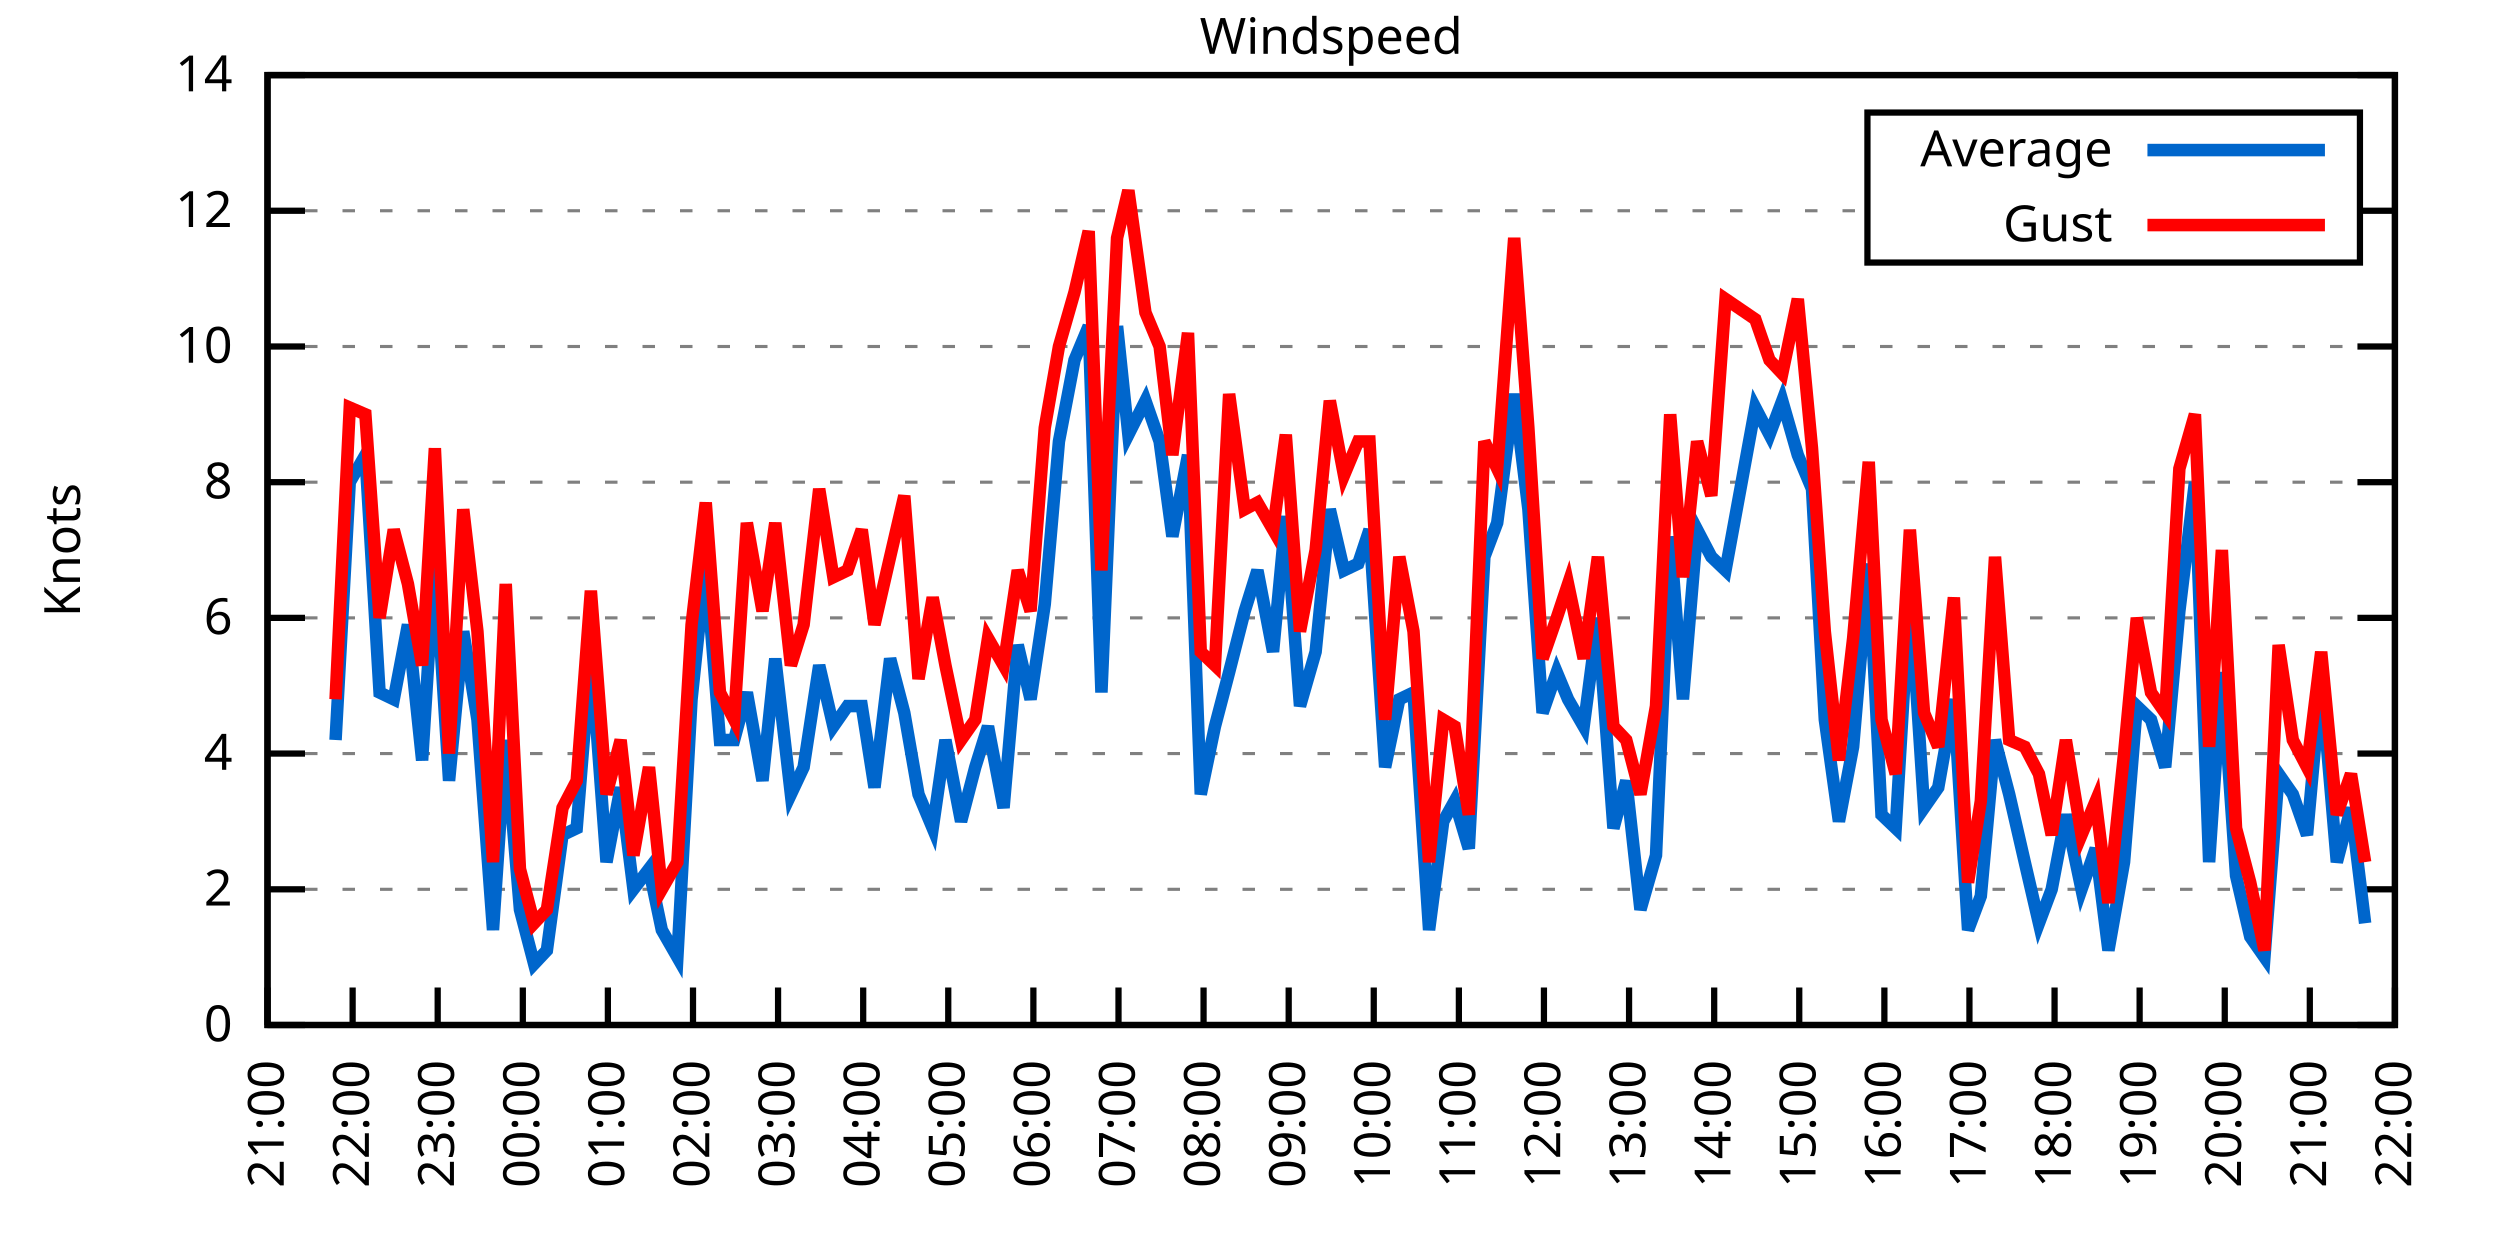
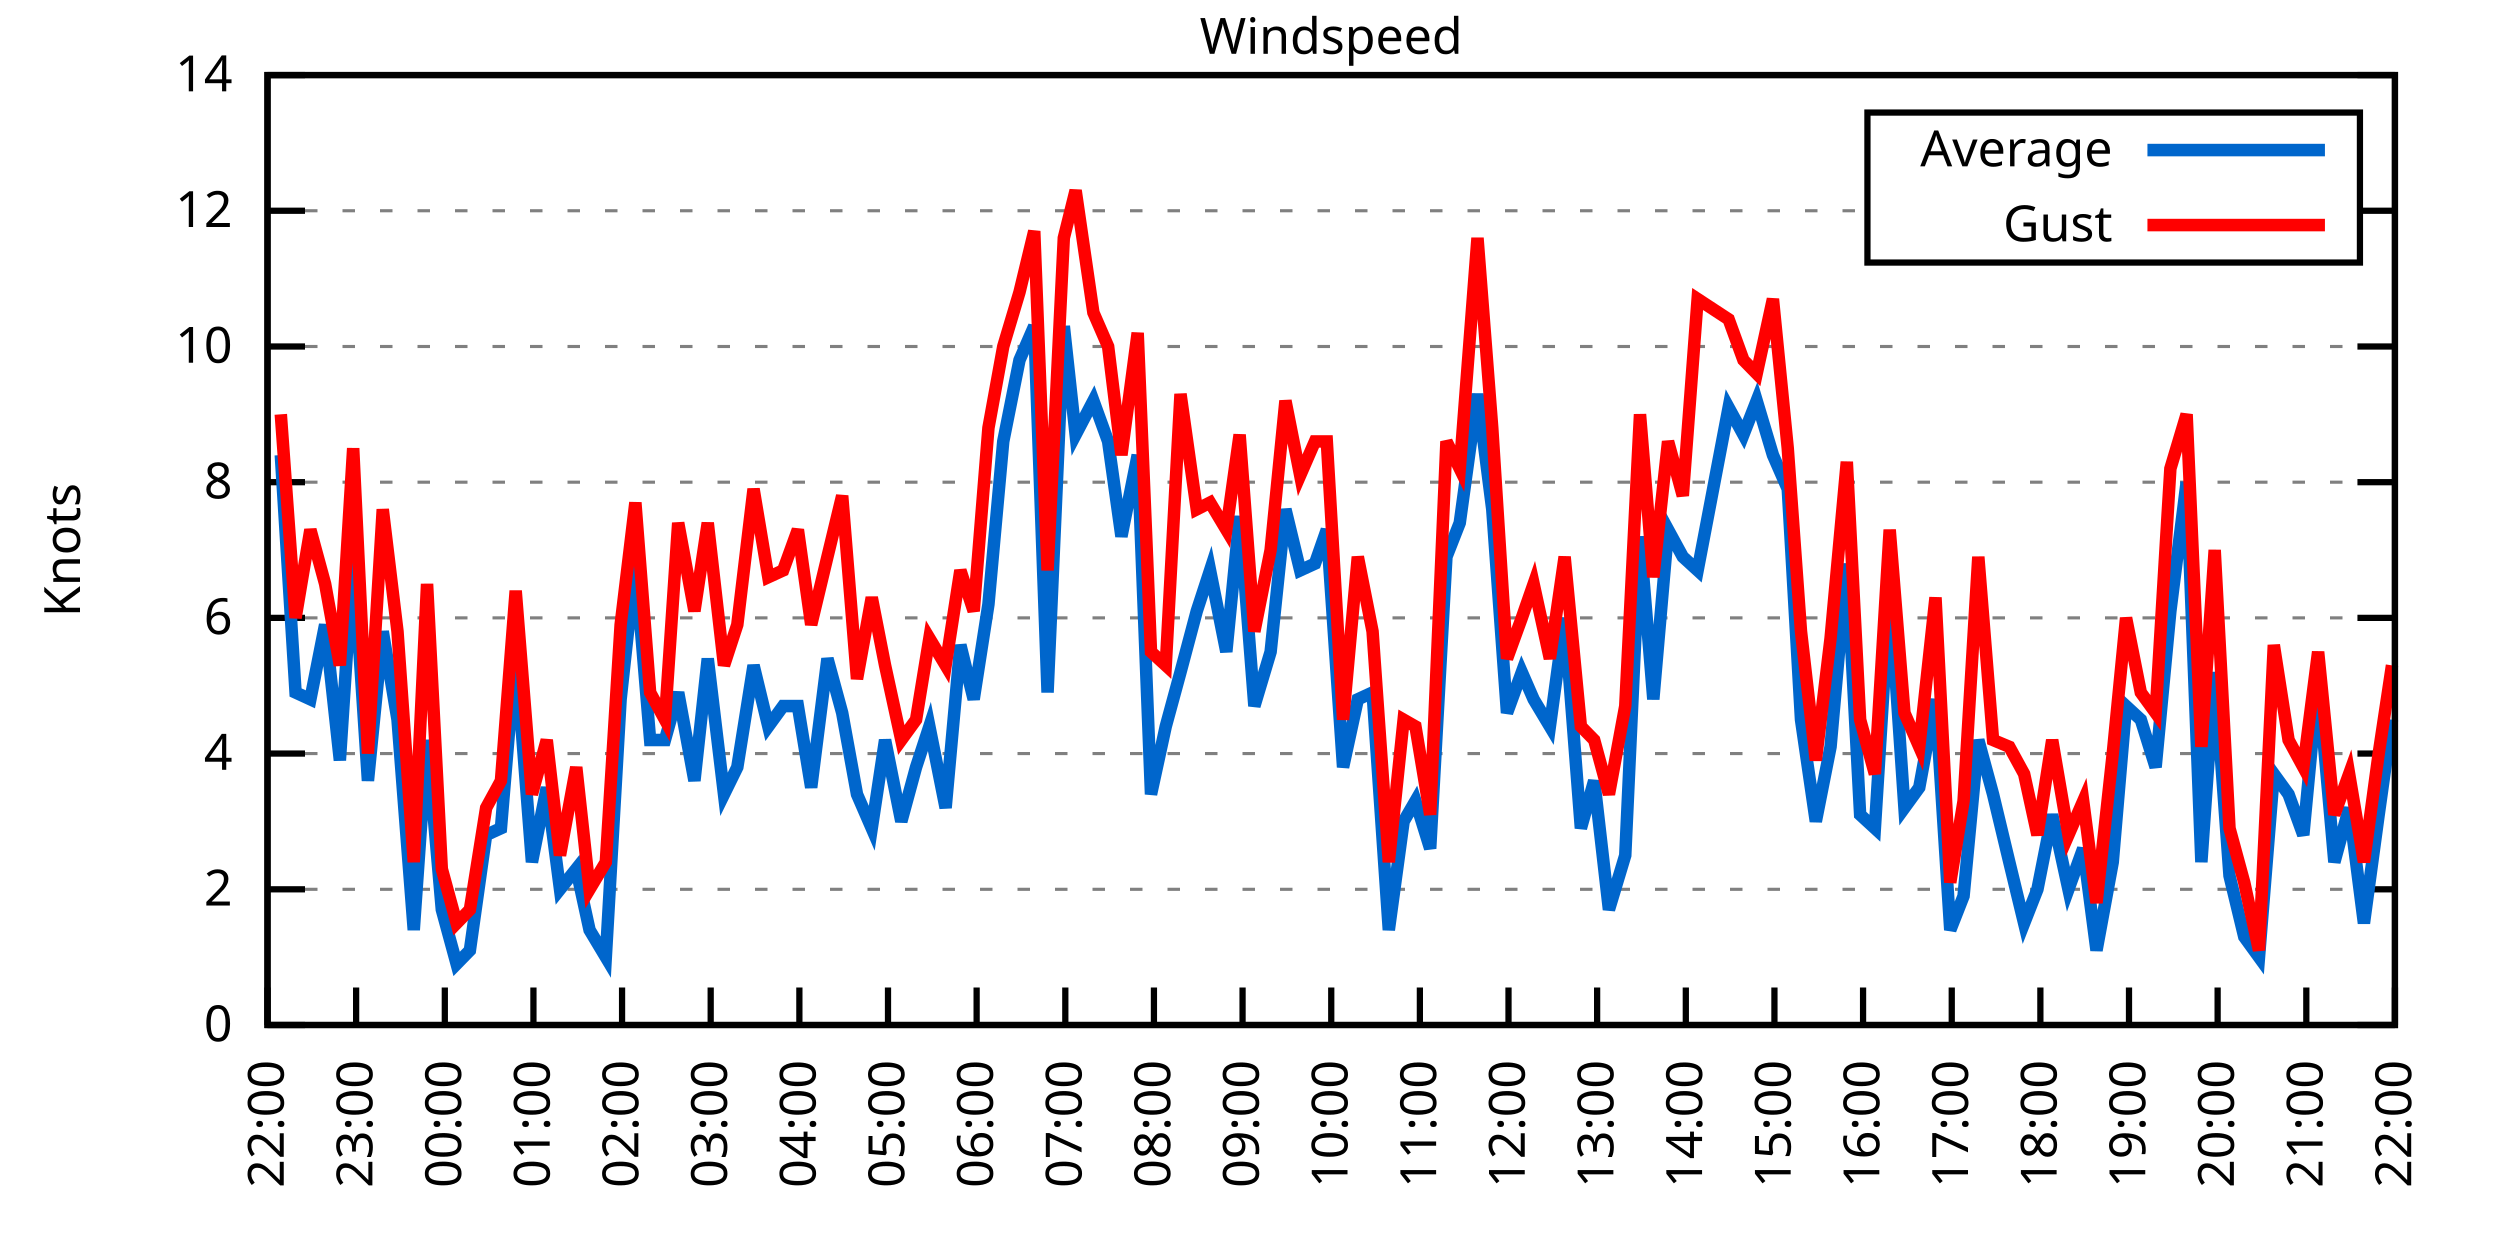
<svg xmlns="http://www.w3.org/2000/svg" xmlns:xlink="http://www.w3.org/1999/xlink" width="400" height="200" viewBox="0 0 400 200">
  <g id="gnuplot_canvas">
    <rect x="0" y="0" width="400" height="200" fill="none" />
    <defs>
      <circle id="gpDot" r="0.5" stroke-width="0.5" stroke="currentColor" />
      <path id="gpPt0" stroke-width="0.333" stroke="currentColor" d="M-1,0 h2 M0,-1 v2" />
      <path id="gpPt1" stroke-width="0.333" stroke="currentColor" d="M-1,-1 L1,1 M1,-1 L-1,1" />
      <path id="gpPt2" stroke-width="0.333" stroke="currentColor" d="M-1,0 L1,0 M0,-1 L0,1 M-1,-1 L1,1 M-1,1 L1,-1" />
      <rect id="gpPt3" stroke-width="0.333" stroke="currentColor" x="-1" y="-1" width="2" height="2" />
      <rect id="gpPt4" stroke-width="0.333" stroke="currentColor" fill="currentColor" x="-1" y="-1" width="2" height="2" />
      <circle id="gpPt5" stroke-width="0.333" stroke="currentColor" cx="0" cy="0" r="1" />
      <use xlink:href="#gpPt5" id="gpPt6" fill="currentColor" stroke="none" />
      <path id="gpPt7" stroke-width="0.333" stroke="currentColor" d="M0,-1.33 L-1.33,0.67 L1.33,0.67 z" />
      <use xlink:href="#gpPt7" id="gpPt8" fill="currentColor" stroke="none" />
      <use xlink:href="#gpPt7" id="gpPt9" stroke="currentColor" transform="rotate(180)" />
      <use xlink:href="#gpPt9" id="gpPt10" fill="currentColor" stroke="none" />
      <use xlink:href="#gpPt3" id="gpPt11" stroke="currentColor" transform="rotate(45)" />
      <use xlink:href="#gpPt11" id="gpPt12" fill="currentColor" stroke="none" />
      <path id="gpPt13" stroke-width="0.333" stroke="currentColor" d="M0,1.330 L1.265,0.411 L0.782,-1.067 L-0.782,-1.076 L-1.265,0.411 z" />
      <use xlink:href="#gpPt13" id="gpPt14" fill="currentColor" stroke="none" />
      <filter id="textbox" filterUnits="objectBoundingBox" x="0" y="0" height="1" width="1">
        <feFlood flood-color="white" flood-opacity="1" result="bgnd" />
        <feComposite in="SourceGraphic" in2="bgnd" operator="atop" />
      </filter>
      <filter id="greybox" filterUnits="objectBoundingBox" x="0" y="0" height="1" width="1">
        <feFlood flood-color="lightgrey" flood-opacity="1" result="grey" />
        <feComposite in="SourceGraphic" in2="grey" operator="atop" />
      </filter>
    </defs>
    <g fill="none" color="white" stroke="currentColor" stroke-width="1.00" stroke-linecap="butt" stroke-linejoin="miter">
</g>
    <g fill="none" color="black" stroke="currentColor" stroke-width="1.00" stroke-linecap="butt" stroke-linejoin="miter">
      <g stroke="none" shape-rendering="crispEdges">
        <polygon fill="rgb(255, 255, 255)" points="42.80,164.00 383.18,164.00 383.18,12.02 42.80,12.02 " />
      </g>
    </g>
    <g fill="none" color="black" stroke="currentColor" stroke-width="1.00" stroke-linecap="butt" stroke-linejoin="miter">
</g>
    <g fill="none" color="black" stroke="black" stroke-width="0.50" stroke-linecap="butt" stroke-linejoin="miter">
</g>
    <g fill="none" color="gray" stroke="currentColor" stroke-width="0.50" stroke-linecap="butt" stroke-linejoin="miter">
      <path stroke="gray" stroke-dasharray="2,4" class="gridline" d="M42.80,164.00 L383.19,164.00  " />
    </g>
    <g fill="none" color="gray" stroke="gray" stroke-width="1.00" stroke-linecap="butt" stroke-linejoin="miter">
</g>
    <g fill="none" color="black" stroke="currentColor" stroke-width="1.00" stroke-linecap="butt" stroke-linejoin="miter">
      <path stroke="black" d="M42.80,164.00 L48.80,164.00 M383.19,164.00 L377.19,164.00  " />
      <g transform="translate(37.20,166.60)" stroke="none" fill="black" font-family="Sans" font-size="8.00" text-anchor="end">
        <text>
          <tspan font-family="Sans"> 0</tspan>
        </text>
      </g>
    </g>
    <g fill="none" color="black" stroke="currentColor" stroke-width="1.00" stroke-linecap="butt" stroke-linejoin="miter">
</g>
    <g fill="none" color="black" stroke="black" stroke-width="0.50" stroke-linecap="butt" stroke-linejoin="miter">
</g>
    <g fill="none" color="gray" stroke="currentColor" stroke-width="0.50" stroke-linecap="butt" stroke-linejoin="miter">
      <path stroke="gray" stroke-dasharray="2,4" class="gridline" d="M42.80,142.29 L383.19,142.29  " />
    </g>
    <g fill="none" color="gray" stroke="gray" stroke-width="1.00" stroke-linecap="butt" stroke-linejoin="miter">
</g>
    <g fill="none" color="black" stroke="currentColor" stroke-width="1.00" stroke-linecap="butt" stroke-linejoin="miter">
      <path stroke="black" d="M42.80,142.29 L48.80,142.29 M383.19,142.29 L377.19,142.29  " />
      <g transform="translate(37.20,144.89)" stroke="none" fill="black" font-family="Sans" font-size="8.00" text-anchor="end">
        <text>
          <tspan font-family="Sans"> 2</tspan>
        </text>
      </g>
    </g>
    <g fill="none" color="black" stroke="currentColor" stroke-width="1.00" stroke-linecap="butt" stroke-linejoin="miter">
</g>
    <g fill="none" color="black" stroke="black" stroke-width="0.50" stroke-linecap="butt" stroke-linejoin="miter">
</g>
    <g fill="none" color="gray" stroke="currentColor" stroke-width="0.50" stroke-linecap="butt" stroke-linejoin="miter">
      <path stroke="gray" stroke-dasharray="2,4" class="gridline" d="M42.80,120.57 L383.19,120.57  " />
    </g>
    <g fill="none" color="gray" stroke="gray" stroke-width="1.00" stroke-linecap="butt" stroke-linejoin="miter">
</g>
    <g fill="none" color="black" stroke="currentColor" stroke-width="1.00" stroke-linecap="butt" stroke-linejoin="miter">
      <path stroke="black" d="M42.80,120.57 L48.80,120.57 M383.19,120.57 L377.19,120.57  " />
      <g transform="translate(37.20,123.17)" stroke="none" fill="black" font-family="Sans" font-size="8.00" text-anchor="end">
        <text>
          <tspan font-family="Sans"> 4</tspan>
        </text>
      </g>
    </g>
    <g fill="none" color="black" stroke="currentColor" stroke-width="1.00" stroke-linecap="butt" stroke-linejoin="miter">
</g>
    <g fill="none" color="black" stroke="black" stroke-width="0.50" stroke-linecap="butt" stroke-linejoin="miter">
</g>
    <g fill="none" color="gray" stroke="currentColor" stroke-width="0.50" stroke-linecap="butt" stroke-linejoin="miter">
      <path stroke="gray" stroke-dasharray="2,4" class="gridline" d="M42.80,98.86 L383.19,98.86  " />
    </g>
    <g fill="none" color="gray" stroke="gray" stroke-width="1.00" stroke-linecap="butt" stroke-linejoin="miter">
</g>
    <g fill="none" color="black" stroke="currentColor" stroke-width="1.00" stroke-linecap="butt" stroke-linejoin="miter">
      <path stroke="black" d="M42.80,98.86 L48.80,98.86 M383.19,98.86 L377.19,98.86  " />
      <g transform="translate(37.20,101.46)" stroke="none" fill="black" font-family="Sans" font-size="8.00" text-anchor="end">
        <text>
          <tspan font-family="Sans"> 6</tspan>
        </text>
      </g>
    </g>
    <g fill="none" color="black" stroke="currentColor" stroke-width="1.00" stroke-linecap="butt" stroke-linejoin="miter">
</g>
    <g fill="none" color="black" stroke="black" stroke-width="0.50" stroke-linecap="butt" stroke-linejoin="miter">
</g>
    <g fill="none" color="gray" stroke="currentColor" stroke-width="0.50" stroke-linecap="butt" stroke-linejoin="miter">
      <path stroke="gray" stroke-dasharray="2,4" class="gridline" d="M42.80,77.15 L383.19,77.15  " />
    </g>
    <g fill="none" color="gray" stroke="gray" stroke-width="1.00" stroke-linecap="butt" stroke-linejoin="miter">
</g>
    <g fill="none" color="black" stroke="currentColor" stroke-width="1.00" stroke-linecap="butt" stroke-linejoin="miter">
      <path stroke="black" d="M42.80,77.15 L48.80,77.15 M383.19,77.15 L377.19,77.15  " />
      <g transform="translate(37.20,79.75)" stroke="none" fill="black" font-family="Sans" font-size="8.00" text-anchor="end">
        <text>
          <tspan font-family="Sans"> 8</tspan>
        </text>
      </g>
    </g>
    <g fill="none" color="black" stroke="currentColor" stroke-width="1.00" stroke-linecap="butt" stroke-linejoin="miter">
</g>
    <g fill="none" color="black" stroke="black" stroke-width="0.50" stroke-linecap="butt" stroke-linejoin="miter">
</g>
    <g fill="none" color="gray" stroke="currentColor" stroke-width="0.50" stroke-linecap="butt" stroke-linejoin="miter">
      <path stroke="gray" stroke-dasharray="2,4" class="gridline" d="M42.80,55.44 L383.19,55.44  " />
    </g>
    <g fill="none" color="gray" stroke="gray" stroke-width="1.00" stroke-linecap="butt" stroke-linejoin="miter">
</g>
    <g fill="none" color="black" stroke="currentColor" stroke-width="1.00" stroke-linecap="butt" stroke-linejoin="miter">
      <path stroke="black" d="M42.80,55.44 L48.80,55.44 M383.19,55.44 L377.19,55.44  " />
      <g transform="translate(37.20,58.04)" stroke="none" fill="black" font-family="Sans" font-size="8.00" text-anchor="end">
        <text>
          <tspan font-family="Sans"> 10</tspan>
        </text>
      </g>
    </g>
    <g fill="none" color="black" stroke="currentColor" stroke-width="1.00" stroke-linecap="butt" stroke-linejoin="miter">
</g>
    <g fill="none" color="black" stroke="black" stroke-width="0.50" stroke-linecap="butt" stroke-linejoin="miter">
</g>
    <g fill="none" color="gray" stroke="currentColor" stroke-width="0.50" stroke-linecap="butt" stroke-linejoin="miter">
      <path stroke="gray" stroke-dasharray="2,4" class="gridline" d="M42.80,33.72 L298.79,33.72 M377.59,33.72 L383.19,33.72  " />
    </g>
    <g fill="none" color="gray" stroke="gray" stroke-width="1.00" stroke-linecap="butt" stroke-linejoin="miter">
</g>
    <g fill="none" color="black" stroke="currentColor" stroke-width="1.00" stroke-linecap="butt" stroke-linejoin="miter">
      <path stroke="black" d="M42.80,33.72 L48.80,33.72 M383.19,33.72 L377.19,33.72  " />
      <g transform="translate(37.20,36.32)" stroke="none" fill="black" font-family="Sans" font-size="8.00" text-anchor="end">
        <text>
          <tspan font-family="Sans"> 12</tspan>
        </text>
      </g>
    </g>
    <g fill="none" color="black" stroke="currentColor" stroke-width="1.00" stroke-linecap="butt" stroke-linejoin="miter">
</g>
    <g fill="none" color="black" stroke="black" stroke-width="0.50" stroke-linecap="butt" stroke-linejoin="miter">
</g>
    <g fill="none" color="gray" stroke="currentColor" stroke-width="0.50" stroke-linecap="butt" stroke-linejoin="miter">
      <path stroke="gray" stroke-dasharray="2,4" class="gridline" d="M42.80,12.01 L383.19,12.01  " />
    </g>
    <g fill="none" color="gray" stroke="gray" stroke-width="1.00" stroke-linecap="butt" stroke-linejoin="miter">
</g>
    <g fill="none" color="black" stroke="currentColor" stroke-width="1.00" stroke-linecap="butt" stroke-linejoin="miter">
      <path stroke="black" d="M42.80,12.01 L48.80,12.01 M383.19,12.01 L377.19,12.01  " />
      <g transform="translate(37.20,14.61)" stroke="none" fill="black" font-family="Sans" font-size="8.00" text-anchor="end">
        <text>
          <tspan font-family="Sans"> 14</tspan>
        </text>
      </g>
    </g>
    <g fill="none" color="black" stroke="currentColor" stroke-width="1.00" stroke-linecap="butt" stroke-linejoin="miter">
      <path stroke="black" d="M42.80,164.00 L42.80,158.00  " />
      <g transform="translate(45.40,169.60) rotate(270.00)" stroke="none" fill="black" font-family="Sans" font-size="8.00" text-anchor="end">
        <text>
-           <tspan font-family="Sans">21:00</tspan>
-         </text>
-       </g>
-     </g>
-     <g fill="none" color="black" stroke="currentColor" stroke-width="1.00" stroke-linecap="butt" stroke-linejoin="miter">
-       <path stroke="black" d="M56.42,164.00 L56.42,158.00  " />
-       <g transform="translate(59.02,169.60) rotate(270.00)" stroke="none" fill="black" font-family="Sans" font-size="8.00" text-anchor="end">
-         <text>
          <tspan font-family="Sans">22:00</tspan>
        </text>
      </g>
    </g>
    <g fill="none" color="black" stroke="currentColor" stroke-width="1.00" stroke-linecap="butt" stroke-linejoin="miter">
-       <path stroke="black" d="M70.03,164.00 L70.03,158.00  " />
-       <g transform="translate(72.63,169.60) rotate(270.00)" stroke="none" fill="black" font-family="Sans" font-size="8.00" text-anchor="end">
+       <path stroke="black" d="M56.98,164.00 L56.98,158.00  " />
+       <g transform="translate(59.58,169.60) rotate(270.00)" stroke="none" fill="black" font-family="Sans" font-size="8.00" text-anchor="end">
        <text>
          <tspan font-family="Sans">23:00</tspan>
        </text>
      </g>
    </g>
    <g fill="none" color="black" stroke="currentColor" stroke-width="1.00" stroke-linecap="butt" stroke-linejoin="miter">
-       <path stroke="black" d="M83.65,164.00 L83.65,158.00  " />
-       <g transform="translate(86.25,169.60) rotate(270.00)" stroke="none" fill="black" font-family="Sans" font-size="8.00" text-anchor="end">
+       <path stroke="black" d="M71.17,164.00 L71.17,158.00  " />
+       <g transform="translate(73.77,169.60) rotate(270.00)" stroke="none" fill="black" font-family="Sans" font-size="8.00" text-anchor="end">
        <text>
          <tspan font-family="Sans">00:00</tspan>
        </text>
      </g>
    </g>
    <g fill="none" color="black" stroke="currentColor" stroke-width="1.00" stroke-linecap="butt" stroke-linejoin="miter">
-       <path stroke="black" d="M97.26,164.00 L97.26,158.00  " />
-       <g transform="translate(99.86,169.60) rotate(270.00)" stroke="none" fill="black" font-family="Sans" font-size="8.00" text-anchor="end">
+       <path stroke="black" d="M85.35,164.00 L85.35,158.00  " />
+       <g transform="translate(87.95,169.60) rotate(270.00)" stroke="none" fill="black" font-family="Sans" font-size="8.00" text-anchor="end">
        <text>
          <tspan font-family="Sans">01:00</tspan>
        </text>
      </g>
    </g>
    <g fill="none" color="black" stroke="currentColor" stroke-width="1.00" stroke-linecap="butt" stroke-linejoin="miter">
-       <path stroke="black" d="M110.88,164.00 L110.88,158.00  " />
-       <g transform="translate(113.48,169.60) rotate(270.00)" stroke="none" fill="black" font-family="Sans" font-size="8.00" text-anchor="end">
+       <path stroke="black" d="M99.53,164.00 L99.53,158.00  " />
+       <g transform="translate(102.13,169.60) rotate(270.00)" stroke="none" fill="black" font-family="Sans" font-size="8.00" text-anchor="end">
        <text>
          <tspan font-family="Sans">02:00</tspan>
        </text>
      </g>
    </g>
    <g fill="none" color="black" stroke="currentColor" stroke-width="1.00" stroke-linecap="butt" stroke-linejoin="miter">
-       <path stroke="black" d="M124.49,164.00 L124.49,158.00  " />
-       <g transform="translate(127.09,169.60) rotate(270.00)" stroke="none" fill="black" font-family="Sans" font-size="8.00" text-anchor="end">
+       <path stroke="black" d="M113.71,164.00 L113.71,158.00  " />
+       <g transform="translate(116.31,169.60) rotate(270.00)" stroke="none" fill="black" font-family="Sans" font-size="8.00" text-anchor="end">
        <text>
          <tspan font-family="Sans">03:00</tspan>
        </text>
      </g>
    </g>
    <g fill="none" color="black" stroke="currentColor" stroke-width="1.00" stroke-linecap="butt" stroke-linejoin="miter">
-       <path stroke="black" d="M138.11,164.00 L138.11,158.00  " />
-       <g transform="translate(140.71,169.60) rotate(270.00)" stroke="none" fill="black" font-family="Sans" font-size="8.00" text-anchor="end">
+       <path stroke="black" d="M127.90,164.00 L127.90,158.00  " />
+       <g transform="translate(130.50,169.60) rotate(270.00)" stroke="none" fill="black" font-family="Sans" font-size="8.00" text-anchor="end">
        <text>
          <tspan font-family="Sans">04:00</tspan>
        </text>
      </g>
    </g>
    <g fill="none" color="black" stroke="currentColor" stroke-width="1.00" stroke-linecap="butt" stroke-linejoin="miter">
-       <path stroke="black" d="M151.72,164.00 L151.72,158.00  " />
-       <g transform="translate(154.32,169.60) rotate(270.00)" stroke="none" fill="black" font-family="Sans" font-size="8.00" text-anchor="end">
+       <path stroke="black" d="M142.08,164.00 L142.08,158.00  " />
+       <g transform="translate(144.68,169.60) rotate(270.00)" stroke="none" fill="black" font-family="Sans" font-size="8.00" text-anchor="end">
        <text>
          <tspan font-family="Sans">05:00</tspan>
        </text>
      </g>
    </g>
    <g fill="none" color="black" stroke="currentColor" stroke-width="1.00" stroke-linecap="butt" stroke-linejoin="miter">
-       <path stroke="black" d="M165.34,164.00 L165.34,158.00  " />
-       <g transform="translate(167.94,169.60) rotate(270.00)" stroke="none" fill="black" font-family="Sans" font-size="8.00" text-anchor="end">
+       <path stroke="black" d="M156.26,164.00 L156.26,158.00  " />
+       <g transform="translate(158.86,169.60) rotate(270.00)" stroke="none" fill="black" font-family="Sans" font-size="8.00" text-anchor="end">
        <text>
          <tspan font-family="Sans">06:00</tspan>
        </text>
      </g>
    </g>
    <g fill="none" color="black" stroke="currentColor" stroke-width="1.00" stroke-linecap="butt" stroke-linejoin="miter">
-       <path stroke="black" d="M178.96,164.00 L178.96,158.00  " />
-       <g transform="translate(181.56,169.60) rotate(270.00)" stroke="none" fill="black" font-family="Sans" font-size="8.00" text-anchor="end">
+       <path stroke="black" d="M170.45,164.00 L170.45,158.00  " />
+       <g transform="translate(173.05,169.60) rotate(270.00)" stroke="none" fill="black" font-family="Sans" font-size="8.00" text-anchor="end">
        <text>
          <tspan font-family="Sans">07:00</tspan>
        </text>
      </g>
    </g>
    <g fill="none" color="black" stroke="currentColor" stroke-width="1.00" stroke-linecap="butt" stroke-linejoin="miter">
-       <path stroke="black" d="M192.57,164.00 L192.57,158.00  " />
-       <g transform="translate(195.17,169.60) rotate(270.00)" stroke="none" fill="black" font-family="Sans" font-size="8.00" text-anchor="end">
+       <path stroke="black" d="M184.63,164.00 L184.63,158.00  " />
+       <g transform="translate(187.23,169.60) rotate(270.00)" stroke="none" fill="black" font-family="Sans" font-size="8.00" text-anchor="end">
        <text>
          <tspan font-family="Sans">08:00</tspan>
        </text>
      </g>
    </g>
    <g fill="none" color="black" stroke="currentColor" stroke-width="1.00" stroke-linecap="butt" stroke-linejoin="miter">
-       <path stroke="black" d="M206.19,164.00 L206.19,158.00  " />
-       <g transform="translate(208.79,169.60) rotate(270.00)" stroke="none" fill="black" font-family="Sans" font-size="8.00" text-anchor="end">
+       <path stroke="black" d="M198.81,164.00 L198.81,158.00  " />
+       <g transform="translate(201.41,169.60) rotate(270.00)" stroke="none" fill="black" font-family="Sans" font-size="8.00" text-anchor="end">
        <text>
          <tspan font-family="Sans">09:00</tspan>
        </text>
      </g>
    </g>
    <g fill="none" color="black" stroke="currentColor" stroke-width="1.00" stroke-linecap="butt" stroke-linejoin="miter">
-       <path stroke="black" d="M219.80,164.00 L219.80,158.00  " />
-       <g transform="translate(222.40,169.60) rotate(270.00)" stroke="none" fill="black" font-family="Sans" font-size="8.00" text-anchor="end">
+       <path stroke="black" d="M213.00,164.00 L213.00,158.00  " />
+       <g transform="translate(215.60,169.60) rotate(270.00)" stroke="none" fill="black" font-family="Sans" font-size="8.00" text-anchor="end">
        <text>
          <tspan font-family="Sans">10:00</tspan>
        </text>
      </g>
    </g>
    <g fill="none" color="black" stroke="currentColor" stroke-width="1.00" stroke-linecap="butt" stroke-linejoin="miter">
-       <path stroke="black" d="M233.42,164.00 L233.42,158.00  " />
-       <g transform="translate(236.02,169.60) rotate(270.00)" stroke="none" fill="black" font-family="Sans" font-size="8.00" text-anchor="end">
+       <path stroke="black" d="M227.18,164.00 L227.18,158.00  " />
+       <g transform="translate(229.78,169.60) rotate(270.00)" stroke="none" fill="black" font-family="Sans" font-size="8.00" text-anchor="end">
        <text>
          <tspan font-family="Sans">11:00</tspan>
        </text>
      </g>
    </g>
    <g fill="none" color="black" stroke="currentColor" stroke-width="1.00" stroke-linecap="butt" stroke-linejoin="miter">
-       <path stroke="black" d="M247.03,164.00 L247.03,158.00  " />
-       <g transform="translate(249.63,169.60) rotate(270.00)" stroke="none" fill="black" font-family="Sans" font-size="8.00" text-anchor="end">
+       <path stroke="black" d="M241.36,164.00 L241.36,158.00  " />
+       <g transform="translate(243.96,169.60) rotate(270.00)" stroke="none" fill="black" font-family="Sans" font-size="8.00" text-anchor="end">
        <text>
          <tspan font-family="Sans">12:00</tspan>
        </text>
      </g>
    </g>
    <g fill="none" color="black" stroke="currentColor" stroke-width="1.00" stroke-linecap="butt" stroke-linejoin="miter">
-       <path stroke="black" d="M260.65,164.00 L260.65,158.00  " />
-       <g transform="translate(263.25,169.60) rotate(270.00)" stroke="none" fill="black" font-family="Sans" font-size="8.00" text-anchor="end">
+       <path stroke="black" d="M255.54,164.00 L255.54,158.00  " />
+       <g transform="translate(258.14,169.60) rotate(270.00)" stroke="none" fill="black" font-family="Sans" font-size="8.00" text-anchor="end">
        <text>
          <tspan font-family="Sans">13:00</tspan>
        </text>
      </g>
    </g>
    <g fill="none" color="black" stroke="currentColor" stroke-width="1.00" stroke-linecap="butt" stroke-linejoin="miter">
-       <path stroke="black" d="M274.27,164.00 L274.27,158.00  " />
-       <g transform="translate(276.87,169.60) rotate(270.00)" stroke="none" fill="black" font-family="Sans" font-size="8.00" text-anchor="end">
+       <path stroke="black" d="M269.73,164.00 L269.73,158.00  " />
+       <g transform="translate(272.33,169.60) rotate(270.00)" stroke="none" fill="black" font-family="Sans" font-size="8.00" text-anchor="end">
        <text>
          <tspan font-family="Sans">14:00</tspan>
        </text>
      </g>
    </g>
    <g fill="none" color="black" stroke="currentColor" stroke-width="1.00" stroke-linecap="butt" stroke-linejoin="miter">
-       <path stroke="black" d="M287.88,164.00 L287.88,158.00  " />
-       <g transform="translate(290.48,169.60) rotate(270.00)" stroke="none" fill="black" font-family="Sans" font-size="8.00" text-anchor="end">
+       <path stroke="black" d="M283.91,164.00 L283.91,158.00  " />
+       <g transform="translate(286.51,169.60) rotate(270.00)" stroke="none" fill="black" font-family="Sans" font-size="8.00" text-anchor="end">
        <text>
          <tspan font-family="Sans">15:00</tspan>
        </text>
      </g>
    </g>
    <g fill="none" color="black" stroke="currentColor" stroke-width="1.00" stroke-linecap="butt" stroke-linejoin="miter">
-       <path stroke="black" d="M301.50,164.00 L301.50,158.00  " />
-       <g transform="translate(304.10,169.60) rotate(270.00)" stroke="none" fill="black" font-family="Sans" font-size="8.00" text-anchor="end">
+       <path stroke="black" d="M298.09,164.00 L298.09,158.00  " />
+       <g transform="translate(300.69,169.60) rotate(270.00)" stroke="none" fill="black" font-family="Sans" font-size="8.00" text-anchor="end">
        <text>
          <tspan font-family="Sans">16:00</tspan>
        </text>
      </g>
    </g>
    <g fill="none" color="black" stroke="currentColor" stroke-width="1.00" stroke-linecap="butt" stroke-linejoin="miter">
-       <path stroke="black" d="M315.11,164.00 L315.11,158.00  " />
-       <g transform="translate(317.71,169.60) rotate(270.00)" stroke="none" fill="black" font-family="Sans" font-size="8.00" text-anchor="end">
+       <path stroke="black" d="M312.28,164.00 L312.28,158.00  " />
+       <g transform="translate(314.88,169.60) rotate(270.00)" stroke="none" fill="black" font-family="Sans" font-size="8.00" text-anchor="end">
        <text>
          <tspan font-family="Sans">17:00</tspan>
        </text>
      </g>
    </g>
    <g fill="none" color="black" stroke="currentColor" stroke-width="1.00" stroke-linecap="butt" stroke-linejoin="miter">
-       <path stroke="black" d="M328.73,164.00 L328.73,158.00  " />
-       <g transform="translate(331.33,169.60) rotate(270.00)" stroke="none" fill="black" font-family="Sans" font-size="8.00" text-anchor="end">
+       <path stroke="black" d="M326.46,164.00 L326.46,158.00  " />
+       <g transform="translate(329.06,169.60) rotate(270.00)" stroke="none" fill="black" font-family="Sans" font-size="8.00" text-anchor="end">
        <text>
          <tspan font-family="Sans">18:00</tspan>
        </text>
      </g>
    </g>
    <g fill="none" color="black" stroke="currentColor" stroke-width="1.00" stroke-linecap="butt" stroke-linejoin="miter">
-       <path stroke="black" d="M342.34,164.00 L342.34,158.00  " />
-       <g transform="translate(344.94,169.60) rotate(270.00)" stroke="none" fill="black" font-family="Sans" font-size="8.00" text-anchor="end">
+       <path stroke="black" d="M340.64,164.00 L340.64,158.00  " />
+       <g transform="translate(343.24,169.60) rotate(270.00)" stroke="none" fill="black" font-family="Sans" font-size="8.00" text-anchor="end">
        <text>
          <tspan font-family="Sans">19:00</tspan>
        </text>
      </g>
    </g>
    <g fill="none" color="black" stroke="currentColor" stroke-width="1.00" stroke-linecap="butt" stroke-linejoin="miter">
-       <path stroke="black" d="M355.96,164.00 L355.96,158.00  " />
-       <g transform="translate(358.56,169.60) rotate(270.00)" stroke="none" fill="black" font-family="Sans" font-size="8.00" text-anchor="end">
+       <path stroke="black" d="M354.82,164.00 L354.82,158.00  " />
+       <g transform="translate(357.42,169.60) rotate(270.00)" stroke="none" fill="black" font-family="Sans" font-size="8.00" text-anchor="end">
        <text>
          <tspan font-family="Sans">20:00</tspan>
        </text>
      </g>
    </g>
    <g fill="none" color="black" stroke="currentColor" stroke-width="1.00" stroke-linecap="butt" stroke-linejoin="miter">
-       <path stroke="black" d="M369.57,164.00 L369.57,158.00  " />
-       <g transform="translate(372.17,169.60) rotate(270.00)" stroke="none" fill="black" font-family="Sans" font-size="8.00" text-anchor="end">
+       <path stroke="black" d="M369.01,164.00 L369.01,158.00  " />
+       <g transform="translate(371.61,169.60) rotate(270.00)" stroke="none" fill="black" font-family="Sans" font-size="8.00" text-anchor="end">
        <text>
          <tspan font-family="Sans">21:00</tspan>
        </text>
      </g>
    </g>
    <g fill="none" color="black" stroke="currentColor" stroke-width="1.00" stroke-linecap="butt" stroke-linejoin="miter">
      <path stroke="black" d="M383.19,164.00 L383.19,158.00  " />
      <g transform="translate(385.79,169.60) rotate(270.00)" stroke="none" fill="black" font-family="Sans" font-size="8.00" text-anchor="end">
        <text>
          <tspan font-family="Sans">22:00</tspan>
        </text>
      </g>
    </g>
    <g fill="none" color="black" stroke="currentColor" stroke-width="1.00" stroke-linecap="butt" stroke-linejoin="miter">
</g>
    <g fill="none" color="black" stroke="currentColor" stroke-width="1.00" stroke-linecap="butt" stroke-linejoin="miter">
      <path stroke="black" d="M42.80,12.01 L42.80,164.00 L383.19,164.00 L383.19,12.01 L42.80,12.01 Z  " />
    </g>
    <g fill="none" color="black" stroke="currentColor" stroke-width="1.00" stroke-linecap="butt" stroke-linejoin="miter">
</g>
    <g fill="none" color="black" stroke="currentColor" stroke-width="1.00" stroke-linecap="butt" stroke-linejoin="miter">
      <path stroke="black" d="M298.79,42.01 L298.79,18.01 L377.59,18.01 L377.59,42.01 L298.79,42.01 Z  " />
    </g>
    <g id="Windspeed_plot_1">
      <g fill="none" color="white" stroke="black" stroke-width="2.00" stroke-linecap="butt" stroke-linejoin="miter">
</g>
      <g fill="none" color="black" stroke="currentColor" stroke-width="2.00" stroke-linecap="butt" stroke-linejoin="miter">
        <g transform="translate(337.99,26.61)" stroke="none" fill="black" font-family="Sans" font-size="8.00" text-anchor="end">
          <text>
            <tspan font-family="Sans">Average</tspan>
          </text>
        </g>
      </g>
      <g fill="none" color="black" stroke="currentColor" stroke-width="2.00" stroke-linecap="butt" stroke-linejoin="miter">
-         <path stroke="rgb(  0, 102, 204)" d="M343.59,24.01 L371.99,24.01 M53.69,118.40 L55.96,77.15 L58.46,72.81 L60.73,110.80 L63.00,111.89 L65.27,99.95   L67.54,121.66 L69.58,89.09 L71.85,124.92 L74.12,101.03 L76.39,115.15 L78.88,148.80 L80.92,118.40 L83.19,145.54   L85.46,154.23 L87.50,152.06 L90.00,133.60 L92.27,132.52 L94.54,104.29 L97.04,137.94 L99.30,126.00 L101.35,142.29   L103.84,139.03 L105.89,148.80 L108.38,153.14 L110.65,111.89 L112.92,90.18 L115.19,118.40 L117.46,118.40 L119.50,110.80   L122.00,124.92 L124.04,105.38 L126.54,127.09 L128.58,122.75 L131.07,106.46 L133.34,116.23 L135.61,112.97 L137.88,112.97   L139.92,126.00 L142.42,105.38 L144.69,114.06 L146.96,127.09 L149.23,132.52 L151.27,118.40 L153.77,131.43 L156.04,122.75   L158.08,116.23 L160.57,129.26 L162.84,103.20 L164.89,111.89 L167.16,96.69 L169.43,70.63 L171.92,57.61 L174.19,52.18   L176.23,110.80 L178.73,52.18 L180.54,69.55 L183.27,64.12 L185.54,70.63 L187.58,85.83 L190.08,72.81 L192.12,127.09   L194.39,116.23 L196.66,107.55 L199.15,97.78 L201.19,91.26 L203.69,104.29 L205.73,82.58 L208.00,112.97 L210.50,104.29   L212.77,81.49 L215.04,91.26 L217.31,90.18 L219.12,84.75 L221.62,122.75 L223.89,111.89 L226.16,110.80 L228.65,148.80   L230.92,131.43 L232.74,128.17 L235.01,135.77 L237.50,89.09 L239.55,83.66 L242.27,63.04 L244.54,81.49 L246.81,114.06   L249.08,107.55 L250.89,111.89 L253.39,116.23 L255.66,98.86 L258.15,132.52 L260.20,124.92 L262.47,145.54 L264.96,136.86   L267.23,85.83 L269.27,111.89 L271.54,84.75 L273.81,89.09 L276.08,91.26 L280.85,65.21 L283.12,69.55 L285.16,64.12   L287.65,72.81 L289.92,78.23 L291.97,115.15 L294.23,131.43 L296.50,119.49 L299.00,90.18 L301.04,130.35 L303.31,132.52   L305.58,94.52 L307.85,129.26 L310.12,126.00 L312.62,111.89 L314.89,148.80 L316.93,143.37 L319.20,118.40 L321.47,127.09   L323.96,137.94 L326.23,147.72 L328.27,142.29 L330.54,130.35 L333.04,142.29 L335.31,135.77 L337.35,152.06 L339.85,137.94   L341.89,112.97 L344.16,115.15 L346.43,122.75 L348.70,97.78 L351.19,77.15 L353.46,137.94 L355.50,107.55 L357.77,140.12   L360.04,149.89 L362.31,153.14 L364.58,123.83 L366.85,127.09 L369.12,133.60 L371.39,108.63 L373.89,137.94 L376.16,129.26   L378.42,147.72  " />
+         <path stroke="rgb(  0, 102, 204)" d="M343.59,24.01 L371.99,24.01 M44.93,72.81 L47.29,110.80 L49.66,111.89 L52.02,99.95 L54.38,121.66 L56.51,89.09   L58.87,124.92 L61.24,101.03 L63.60,115.15 L66.20,148.80 L68.33,118.40 L70.69,145.54 L73.06,154.23 L75.18,152.06   L77.78,133.60 L80.15,132.52 L82.51,104.29 L85.11,137.94 L87.48,126.00 L89.60,142.29 L92.20,139.03 L94.33,148.80   L96.93,153.14 L99.30,111.89 L101.66,90.18 L104.02,118.40 L106.39,118.40 L108.51,110.80 L111.11,124.92 L113.24,105.38   L115.84,127.09 L117.97,122.75 L120.57,106.46 L122.93,116.23 L125.30,112.97 L127.66,112.97 L129.79,126.00 L132.39,105.38   L134.75,114.06 L137.12,127.09 L139.48,132.52 L141.61,118.40 L144.21,131.43 L146.57,122.75 L148.70,116.23 L151.30,129.26   L153.66,103.20 L155.79,111.89 L158.15,96.69 L160.52,70.63 L163.12,57.61 L165.48,52.18 L167.61,110.80 L170.21,52.18   L172.10,69.55 L174.94,64.12 L177.30,70.63 L179.43,85.83 L182.03,72.81 L184.16,127.09 L186.52,116.23 L188.88,107.55   L191.48,97.78 L193.61,91.26 L196.21,104.29 L198.34,82.58 L200.70,112.97 L203.30,104.29 L205.67,81.49 L208.03,91.26   L210.39,90.18 L212.29,84.75 L214.89,122.75 L217.25,111.89 L219.61,110.80 L222.21,148.80 L224.58,131.43 L226.47,128.17   L228.83,135.77 L231.43,89.09 L233.56,83.66 L236.40,63.04 L238.76,81.49 L241.12,114.06 L243.49,107.55 L245.38,111.89   L247.98,116.23 L250.34,98.86 L252.94,132.52 L255.07,124.92 L257.43,145.54 L260.04,136.86 L262.40,85.83 L264.53,111.89   L266.89,84.75 L269.25,89.09 L271.62,91.26 L276.58,65.21 L278.95,69.55 L281.07,64.12 L283.67,72.81 L286.04,78.23   L288.16,115.15 L290.53,131.43 L292.89,119.49 L295.49,90.18 L297.62,130.35 L299.98,132.52 L302.35,94.52 L304.71,129.26   L307.08,126.00 L309.68,111.89 L312.04,148.80 L314.17,143.37 L316.53,118.40 L318.89,127.09 L321.49,137.94 L323.86,147.72   L325.99,142.29 L328.35,130.35 L330.95,142.29 L333.31,135.77 L335.44,152.06 L338.04,137.94 L340.17,112.97 L342.53,115.15   L344.90,122.75 L347.26,97.78 L349.86,77.15 L352.22,137.94 L354.35,107.55 L356.72,140.12 L359.08,149.89 L361.44,153.14   L363.81,123.83 L366.17,127.09 L368.53,133.60 L370.90,108.63 L373.50,137.94 L375.86,129.26 L378.23,147.72 L380.59,130.35   L382.72,115.15  " />
      </g>
    </g>
    <g id="Windspeed_plot_2">
      <g fill="none" color="black" stroke="currentColor" stroke-width="2.00" stroke-linecap="butt" stroke-linejoin="miter">
        <g transform="translate(337.99,38.61)" stroke="none" fill="black" font-family="Sans" font-size="8.00" text-anchor="end">
          <text>
            <tspan font-family="Sans">Gust</tspan>
          </text>
        </g>
      </g>
      <g fill="none" color="black" stroke="currentColor" stroke-width="2.00" stroke-linecap="butt" stroke-linejoin="miter">
-         <path stroke="rgb(255,   0,   0)" d="M343.59,36.01 L371.99,36.01 M53.69,111.89 L55.96,65.21 L58.46,66.29 L60.73,98.86 L63.00,84.75 L65.27,93.43   L67.54,106.46 L69.58,71.72 L71.85,120.57 L74.12,81.49 L76.39,101.03 L78.88,137.94 L80.92,93.43 L83.19,139.03   L85.46,147.72 L87.50,145.54 L90.00,129.26 L92.27,124.92 L94.54,94.52 L97.04,127.09 L99.30,118.40 L101.35,136.86   L103.84,122.75 L105.89,142.29 L108.38,137.94 L110.65,99.95 L112.92,80.41 L115.19,110.80 L117.46,115.15 L119.50,83.66   L122.00,97.78 L124.04,83.66 L126.54,106.46 L128.58,99.95 L131.07,78.23 L133.34,92.35 L135.61,91.26 L137.88,84.75   L139.92,99.95 L142.42,89.09 L144.69,79.32 L146.96,108.63 L149.23,95.60 L151.27,106.46 L153.77,118.40 L156.04,115.15   L158.08,102.12 L160.57,106.46 L162.84,91.26 L164.89,97.78 L167.16,68.46 L169.43,55.44 L171.92,46.75 L174.19,36.98   L176.23,91.26 L178.73,38.07 L180.54,30.47 L183.27,50.01 L185.54,55.44 L187.58,72.81 L190.08,53.26 L192.12,104.29   L194.39,106.46 L196.66,63.04 L199.15,81.49 L201.19,80.41 L203.69,84.75 L205.73,69.55 L208.00,101.03 L210.50,88.00   L212.77,64.12 L215.04,76.06 L217.31,70.63 L219.12,70.63 L221.62,115.15 L223.89,89.09 L226.16,101.03 L228.65,137.94   L230.92,115.15 L232.74,116.23 L235.01,130.35 L237.50,70.63 L239.55,74.98 L242.27,38.07 L244.54,68.46 L246.81,105.38   L249.08,98.86 L250.89,93.43 L253.39,105.38 L255.66,89.09 L258.15,116.23 L260.20,118.40 L262.47,127.09 L264.96,112.97   L267.23,66.29 L269.27,92.35 L271.54,70.63 L273.81,79.32 L276.08,47.84 L280.85,51.09 L283.12,57.61 L285.16,59.78   L287.65,47.84 L289.92,71.72 L291.97,101.03 L294.23,121.66 L296.50,102.12 L299.00,73.89 L301.04,115.15 L303.31,123.83   L305.58,84.75 L307.85,114.06 L310.12,119.49 L312.62,95.60 L314.89,141.20 L316.93,128.17 L319.20,89.09 L321.47,118.40   L323.96,119.49 L326.23,123.83 L328.27,133.60 L330.54,118.40 L333.04,133.60 L335.31,128.17 L337.35,144.46 L339.85,120.57   L341.89,98.86 L344.16,110.80 L346.43,114.06 L348.70,74.98 L351.19,66.29 L353.46,119.49 L355.50,88.00 L357.77,132.52   L360.04,141.20 L362.31,152.06 L364.58,103.20 L366.85,118.40 L369.12,122.75 L371.39,104.29 L373.89,130.35 L376.16,123.83   L378.42,137.94  " />
+         <path stroke="rgb(255,   0,   0)" d="M343.59,36.01 L371.99,36.01 M44.93,66.29 L47.29,98.86 L49.66,84.75 L52.02,93.43 L54.38,106.46 L56.51,71.72   L58.87,120.57 L61.24,81.49 L63.60,101.03 L66.20,137.94 L68.33,93.43 L70.69,139.03 L73.06,147.72 L75.18,145.54   L77.78,129.26 L80.15,124.92 L82.51,94.52 L85.11,127.09 L87.48,118.40 L89.60,136.86 L92.20,122.75 L94.33,142.29   L96.93,137.94 L99.30,99.95 L101.66,80.41 L104.02,110.80 L106.39,115.15 L108.51,83.66 L111.11,97.78 L113.24,83.66   L115.84,106.46 L117.97,99.95 L120.57,78.23 L122.93,92.35 L125.30,91.26 L127.66,84.75 L129.79,99.95 L132.39,89.09   L134.75,79.32 L137.12,108.63 L139.48,95.60 L141.61,106.46 L144.21,118.40 L146.57,115.15 L148.70,102.12 L151.30,106.46   L153.66,91.26 L155.79,97.78 L158.15,68.46 L160.52,55.44 L163.12,46.75 L165.48,36.98 L167.61,91.26 L170.21,38.07   L172.10,30.47 L174.94,50.01 L177.30,55.44 L179.43,72.81 L182.03,53.26 L184.16,104.29 L186.52,106.46 L188.88,63.04   L191.48,81.49 L193.61,80.41 L196.21,84.75 L198.34,69.55 L200.70,101.03 L203.30,88.00 L205.67,64.12 L208.03,76.06   L210.39,70.63 L212.29,70.63 L214.89,115.15 L217.25,89.09 L219.61,101.03 L222.21,137.94 L224.58,115.15 L226.47,116.23   L228.83,130.35 L231.43,70.63 L233.56,74.98 L236.40,38.07 L238.76,68.46 L241.12,105.38 L243.49,98.86 L245.38,93.43   L247.98,105.38 L250.34,89.09 L252.94,116.23 L255.07,118.40 L257.43,127.09 L260.04,112.97 L262.40,66.29 L264.53,92.35   L266.89,70.63 L269.25,79.32 L271.62,47.84 L276.58,51.09 L278.95,57.61 L281.07,59.78 L283.67,47.84 L286.04,71.72   L288.16,101.03 L290.53,121.66 L292.89,102.12 L295.49,73.89 L297.62,115.15 L299.98,123.83 L302.35,84.75 L304.71,114.06   L307.08,119.49 L309.68,95.60 L312.04,141.20 L314.17,128.17 L316.53,89.09 L318.89,118.40 L321.49,119.49 L323.86,123.83   L325.99,133.60 L328.35,118.40 L330.95,133.60 L333.31,128.17 L335.44,144.46 L338.04,120.57 L340.17,98.86 L342.53,110.80   L344.90,114.06 L347.26,74.98 L349.86,66.29 L352.22,119.49 L354.35,88.00 L356.72,132.52 L359.08,141.20 L361.44,152.06   L363.81,103.20 L366.17,118.40 L368.53,122.75 L370.90,104.29 L373.50,130.35 L375.86,123.83 L378.23,137.94 L380.59,120.57   L382.72,106.46  " />
      </g>
    </g>
    <g fill="none" color="black" stroke="currentColor" stroke-width="2.00" stroke-linecap="butt" stroke-linejoin="miter">
</g>
    <g fill="none" color="black" stroke="black" stroke-width="1.00" stroke-linecap="butt" stroke-linejoin="miter">
</g>
    <g fill="none" color="black" stroke="currentColor" stroke-width="1.00" stroke-linecap="butt" stroke-linejoin="miter">
      <path stroke="black" d="M42.80,12.01 L42.80,164.00 L383.19,164.00 L383.19,12.01 L42.80,12.01 Z  " />
      <g transform="translate(12.80,88.01) rotate(270.00)" stroke="none" fill="black" font-family="Sans" font-size="8.00" text-anchor="middle">
        <text>
          <tspan font-family="Sans">Knots</tspan>
        </text>
      </g>
    </g>
    <g fill="none" color="black" stroke="currentColor" stroke-width="1.00" stroke-linecap="butt" stroke-linejoin="miter">
</g>
    <g fill="none" color="black" stroke="currentColor" stroke-width="1.00" stroke-linecap="butt" stroke-linejoin="miter">
      <g transform="translate(212.99,8.61)" stroke="none" fill="black" font-family="Sans" font-size="8.00" text-anchor="middle">
        <text>
          <tspan font-family="Sans">Windspeed</tspan>
        </text>
      </g>
    </g>
    <g fill="none" color="black" stroke="currentColor" stroke-width="1.00" stroke-linecap="butt" stroke-linejoin="miter">
</g>
  </g>
</svg>
